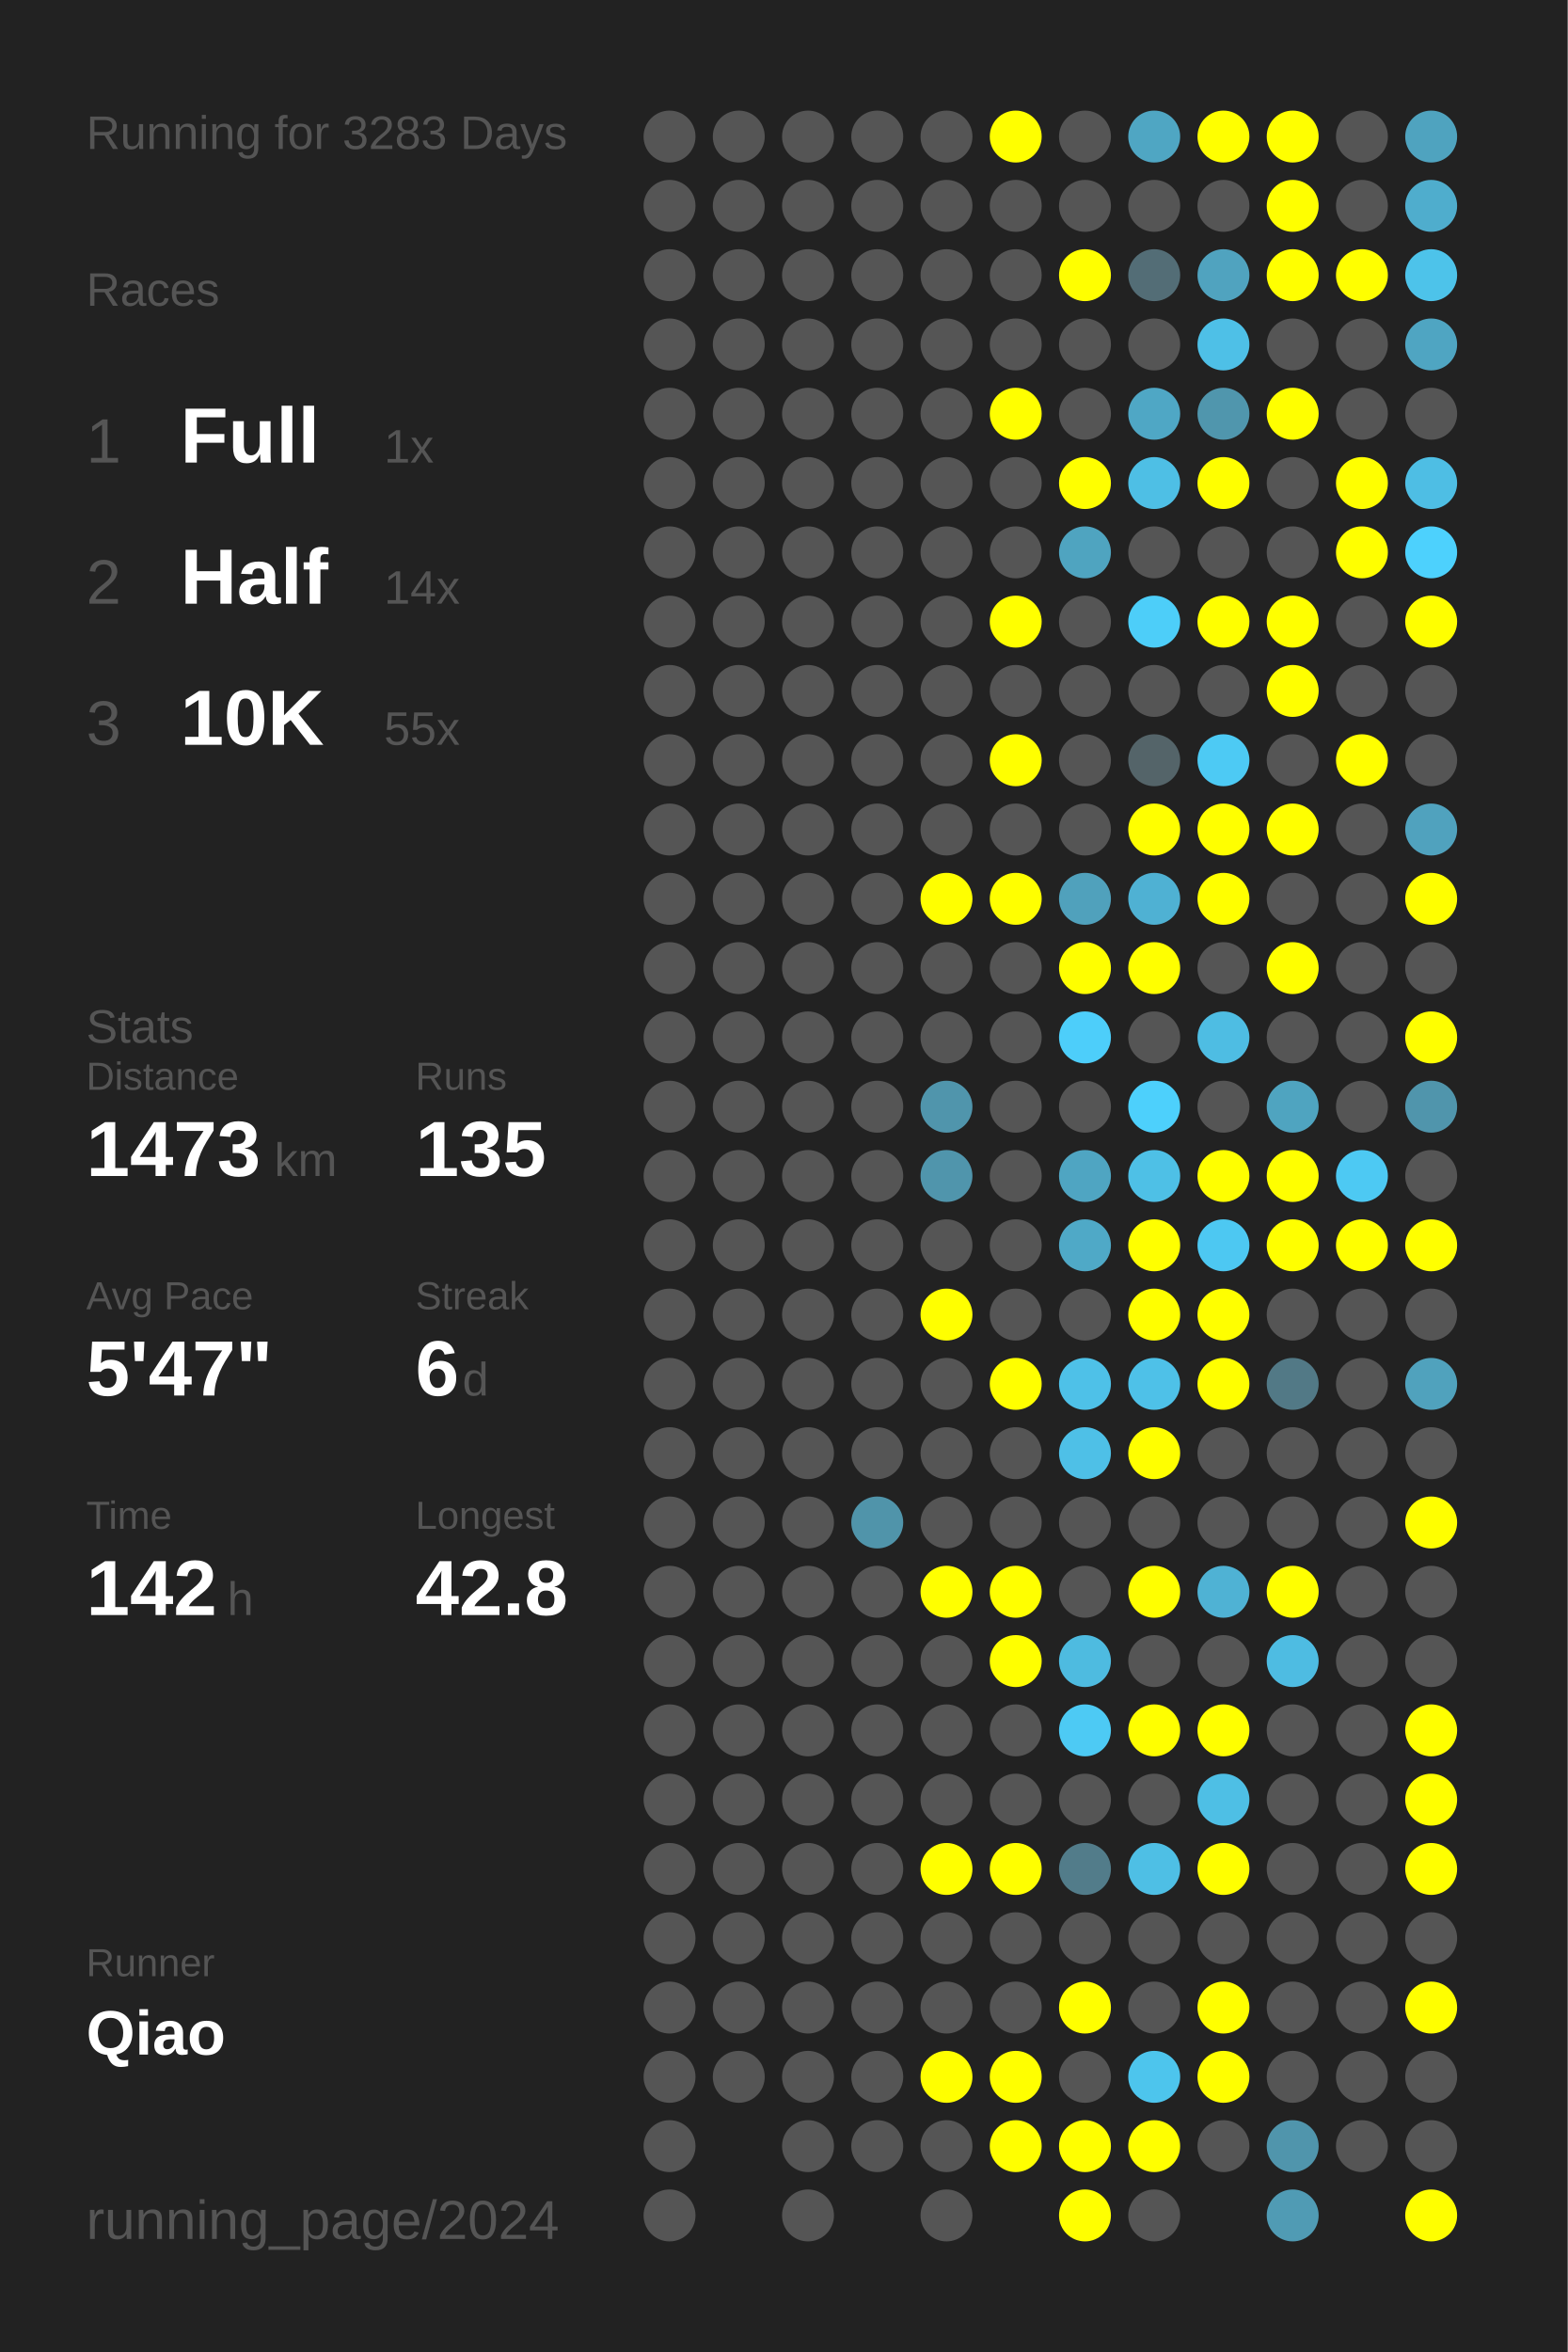
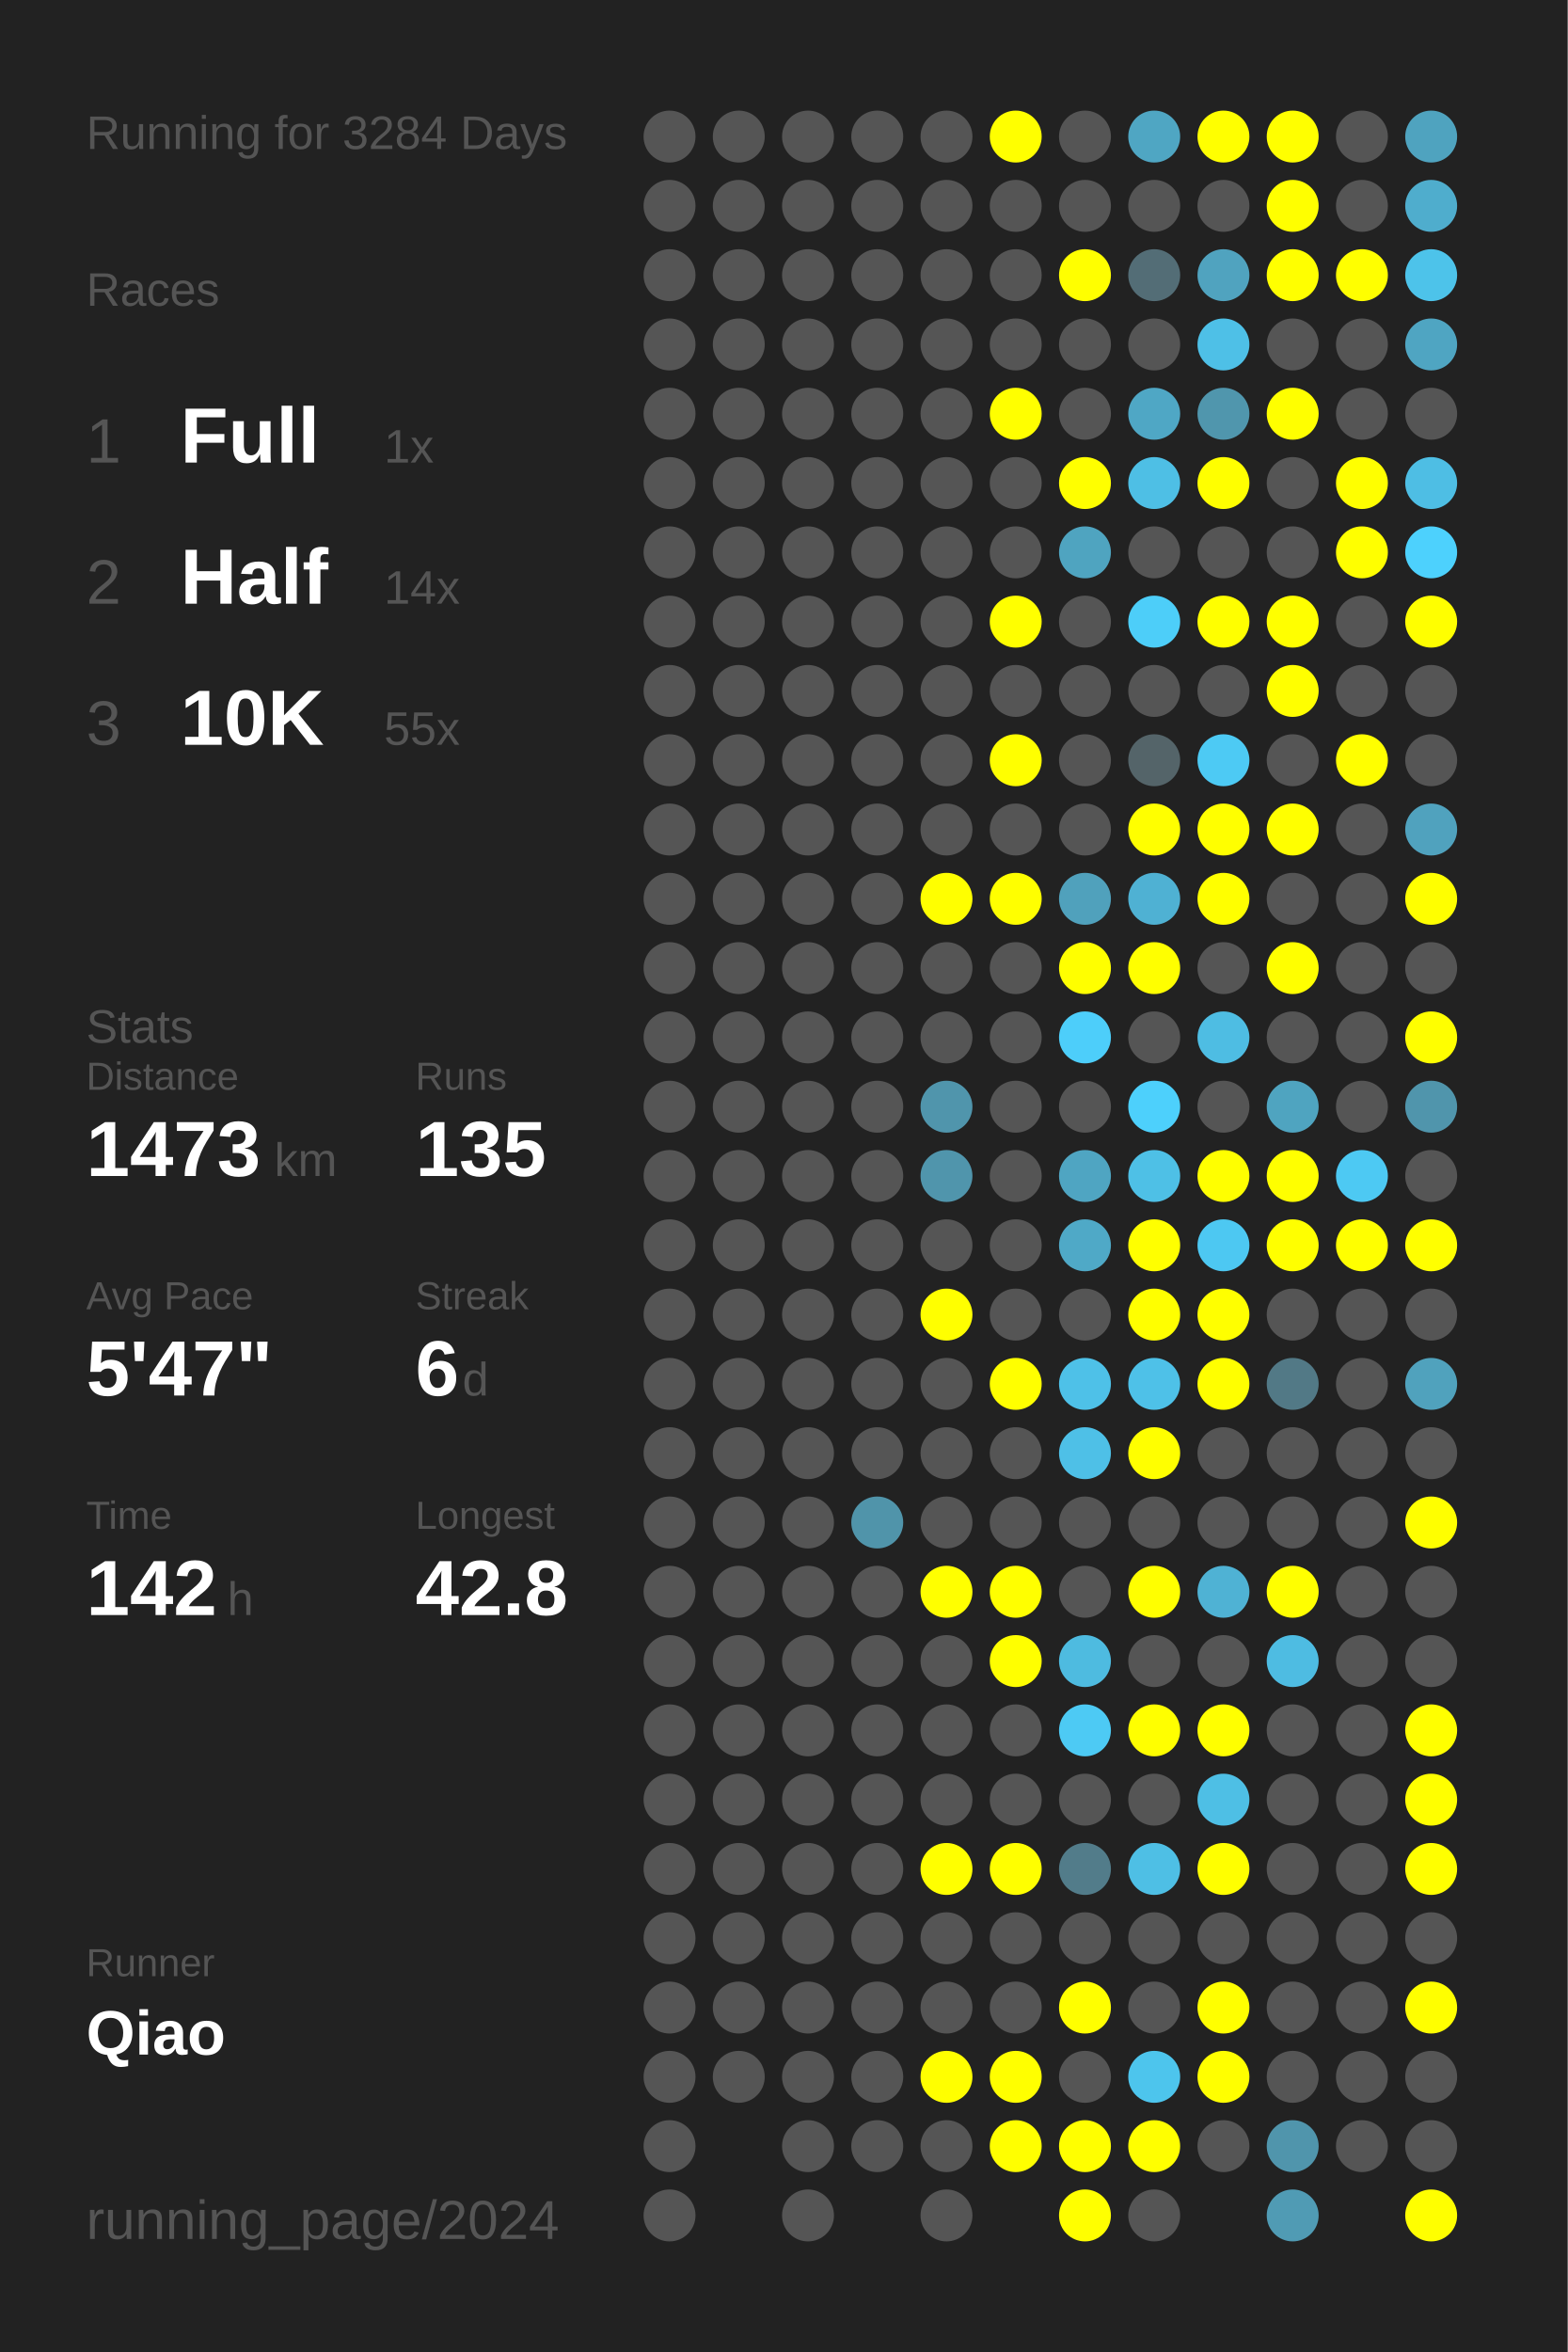
<svg xmlns="http://www.w3.org/2000/svg" baseProfile="full" height="300mm" version="1.1" viewBox="0,0,200,300" width="200mm">
  <defs />
  <rect fill="#222222" height="300" width="200" x="0" y="0" />
-   <text fill="#555555" style="font-size:6px; font-family:Arial;" x="11" y="19">Running for 3283 Days</text>
+   <text fill="#555555" style="font-size:6px; font-family:Arial;" x="11" y="19">Running for 3284 Days</text>
  <text fill="#555555" style="font-size:6px; font-family:Arial;" x="11" y="39">Races</text>
  <text fill="#555555" style="font-size:8px; font-family:Arial;" x="11" y="59">1</text>
  <text fill="#FFFFFF" style="font-size:10px; font-family:Arial; font-weight:bold;" x="23" y="59">Full</text>
  <text fill="#555555" style="font-size:6px; font-family:Arial;" x="49" y="59">1x</text>
  <text fill="#555555" style="font-size:8px; font-family:Arial;" x="11" y="77">2</text>
  <text fill="#FFFFFF" style="font-size:10px; font-family:Arial; font-weight:bold;" x="23" y="77">Half</text>
  <text fill="#555555" style="font-size:6px; font-family:Arial;" x="49" y="77">14x</text>
  <text fill="#555555" style="font-size:8px; font-family:Arial;" x="11" y="95">3</text>
  <text fill="#FFFFFF" style="font-size:10px; font-family:Arial; font-weight:bold;" x="23" y="95">10K</text>
  <text fill="#555555" style="font-size:6px; font-family:Arial;" x="49" y="95">55x</text>
  <text fill="#555555" style="font-size:6px; font-family:Arial;" x="11" y="133">Stats</text>
  <text fill="#555555" style="font-size:5px; font-family:Arial;" x="11" y="139">Distance</text>
  <text fill="#FFFFFF" style="font-size:10px; font-family:Arial; font-weight:bold;" x="11" y="150">1473</text>
  <text fill="#555555" style="font-size:6px; font-family:Arial;" x="35" y="150">km</text>
  <text fill="#555555" style="font-size:5px; font-family:Arial;" x="53" y="139">Runs</text>
  <text fill="#FFFFFF" style="font-size:10px; font-family:Arial; font-weight:bold;" x="53" y="150">135</text>
  <text fill="#555555" style="font-size:5px; font-family:Arial;" x="11" y="167">Avg Pace</text>
  <text fill="#FFFFFF" style="font-size:10px; font-family:Arial; font-weight:bold;" x="11" y="178">5'47"</text>
  <text fill="#555555" style="font-size:5px; font-family:Arial;" x="53" y="167">Streak</text>
  <text fill="#FFFFFF" style="font-size:10px; font-family:Arial; font-weight:bold;" x="53" y="178">6</text>
  <text fill="#555555" style="font-size:6px; font-family:Arial;" x="59" y="178">d</text>
  <text fill="#555555" style="font-size:5px; font-family:Arial;" x="11" y="195">Time</text>
  <text fill="#FFFFFF" style="font-size:10px; font-family:Arial; font-weight:bold;" x="11" y="206">142</text>
  <text fill="#555555" style="font-size:6px; font-family:Arial;" x="29" y="206">h</text>
  <text fill="#555555" style="font-size:5px; font-family:Arial;" x="53" y="195">Longest</text>
  <text fill="#FFFFFF" style="font-size:10px; font-family:Arial; font-weight:bold;" x="53" y="206">42.8</text>
  <text fill="#555555" style="font-size:5px; font-family:Arial;" x="11" y="252.065">Runner</text>
  <text fill="#FFFFFF" style="font-size:8px; font-family:Arial; font-weight:bold;" x="11" y="262.065">Qiao</text>
  <text fill="#555555" style="font-size:7px; font-family:Arial;" x="11" y="285.581">running_page/2024</text>
  <circle cx="85.417" cy="17.419" fill="#555555" r="3.312" />
  <circle cx="85.417" cy="26.258" fill="#555555" r="3.312" />
  <circle cx="85.417" cy="35.097" fill="#555555" r="3.312" />
  <circle cx="85.417" cy="43.935" fill="#555555" r="3.312" />
  <circle cx="85.417" cy="52.774" fill="#555555" r="3.312" />
  <circle cx="85.417" cy="61.613" fill="#555555" r="3.312" />
  <circle cx="85.417" cy="70.452" fill="#555555" r="3.312" />
  <circle cx="85.417" cy="79.29" fill="#555555" r="3.312" />
  <circle cx="85.417" cy="88.129" fill="#555555" r="3.312" />
  <circle cx="85.417" cy="96.968" fill="#555555" r="3.312" />
  <circle cx="85.417" cy="105.806" fill="#555555" r="3.312" />
  <circle cx="85.417" cy="114.645" fill="#555555" r="3.312" />
  <circle cx="85.417" cy="123.484" fill="#555555" r="3.312" />
  <circle cx="85.417" cy="132.323" fill="#555555" r="3.312" />
  <circle cx="85.417" cy="141.161" fill="#555555" r="3.312" />
  <circle cx="85.417" cy="150" fill="#555555" r="3.312" />
  <circle cx="85.417" cy="158.839" fill="#555555" r="3.312" />
  <circle cx="85.417" cy="167.677" fill="#555555" r="3.312" />
  <circle cx="85.417" cy="176.516" fill="#555555" r="3.312" />
  <circle cx="85.417" cy="185.355" fill="#555555" r="3.312" />
  <circle cx="85.417" cy="194.194" fill="#555555" r="3.312" />
  <circle cx="85.417" cy="203.032" fill="#555555" r="3.312" />
  <circle cx="85.417" cy="211.871" fill="#555555" r="3.312" />
  <circle cx="85.417" cy="220.71" fill="#555555" r="3.312" />
  <circle cx="85.417" cy="229.548" fill="#555555" r="3.312" />
  <circle cx="85.417" cy="238.387" fill="#555555" r="3.312" />
  <circle cx="85.417" cy="247.226" fill="#555555" r="3.312" />
  <circle cx="85.417" cy="256.065" fill="#555555" r="3.312" />
  <circle cx="85.417" cy="264.903" fill="#555555" r="3.312" />
  <circle cx="85.417" cy="273.742" fill="#555555" r="3.312" />
  <circle cx="85.417" cy="282.581" fill="#555555" r="3.312" />
  <circle cx="94.25" cy="17.419" fill="#555555" r="3.312" />
  <circle cx="94.25" cy="26.258" fill="#555555" r="3.312" />
  <circle cx="94.25" cy="35.097" fill="#555555" r="3.312" />
  <circle cx="94.25" cy="43.935" fill="#555555" r="3.312" />
  <circle cx="94.25" cy="52.774" fill="#555555" r="3.312" />
  <circle cx="94.25" cy="61.613" fill="#555555" r="3.312" />
  <circle cx="94.25" cy="70.452" fill="#555555" r="3.312" />
  <circle cx="94.25" cy="79.29" fill="#555555" r="3.312" />
  <circle cx="94.25" cy="88.129" fill="#555555" r="3.312" />
  <circle cx="94.25" cy="96.968" fill="#555555" r="3.312" />
  <circle cx="94.25" cy="105.806" fill="#555555" r="3.312" />
  <circle cx="94.25" cy="114.645" fill="#555555" r="3.312" />
  <circle cx="94.25" cy="123.484" fill="#555555" r="3.312" />
  <circle cx="94.25" cy="132.323" fill="#555555" r="3.312" />
  <circle cx="94.25" cy="141.161" fill="#555555" r="3.312" />
  <circle cx="94.25" cy="150" fill="#555555" r="3.312" />
  <circle cx="94.25" cy="158.839" fill="#555555" r="3.312" />
  <circle cx="94.25" cy="167.677" fill="#555555" r="3.312" />
  <circle cx="94.25" cy="176.516" fill="#555555" r="3.312" />
  <circle cx="94.25" cy="185.355" fill="#555555" r="3.312" />
  <circle cx="94.25" cy="194.194" fill="#555555" r="3.312" />
  <circle cx="94.25" cy="203.032" fill="#555555" r="3.312" />
  <circle cx="94.25" cy="211.871" fill="#555555" r="3.312" />
  <circle cx="94.25" cy="220.71" fill="#555555" r="3.312" />
  <circle cx="94.25" cy="229.548" fill="#555555" r="3.312" />
  <circle cx="94.25" cy="238.387" fill="#555555" r="3.312" />
  <circle cx="94.25" cy="247.226" fill="#555555" r="3.312" />
  <circle cx="94.25" cy="256.065" fill="#555555" r="3.312" />
  <circle cx="94.25" cy="264.903" fill="#555555" r="3.312" />
  <circle cx="103.083" cy="17.419" fill="#555555" r="3.312" />
  <circle cx="103.083" cy="26.258" fill="#555555" r="3.312" />
  <circle cx="103.083" cy="35.097" fill="#555555" r="3.312" />
  <circle cx="103.083" cy="43.935" fill="#555555" r="3.312" />
  <circle cx="103.083" cy="52.774" fill="#555555" r="3.312" />
  <circle cx="103.083" cy="61.613" fill="#555555" r="3.312" />
  <circle cx="103.083" cy="70.452" fill="#555555" r="3.312" />
  <circle cx="103.083" cy="79.29" fill="#555555" r="3.312" />
  <circle cx="103.083" cy="88.129" fill="#555555" r="3.312" />
  <circle cx="103.083" cy="96.968" fill="#555555" r="3.312" />
  <circle cx="103.083" cy="105.806" fill="#555555" r="3.312" />
  <circle cx="103.083" cy="114.645" fill="#555555" r="3.312" />
  <circle cx="103.083" cy="123.484" fill="#555555" r="3.312" />
  <circle cx="103.083" cy="132.323" fill="#555555" r="3.312" />
  <circle cx="103.083" cy="141.161" fill="#555555" r="3.312" />
  <circle cx="103.083" cy="150" fill="#555555" r="3.312" />
  <circle cx="103.083" cy="158.839" fill="#555555" r="3.312" />
  <circle cx="103.083" cy="167.677" fill="#555555" r="3.312" />
  <circle cx="103.083" cy="176.516" fill="#555555" r="3.312" />
  <circle cx="103.083" cy="185.355" fill="#555555" r="3.312" />
  <circle cx="103.083" cy="194.194" fill="#555555" r="3.312" />
  <circle cx="103.083" cy="203.032" fill="#555555" r="3.312" />
  <circle cx="103.083" cy="211.871" fill="#555555" r="3.312" />
  <circle cx="103.083" cy="220.71" fill="#555555" r="3.312" />
  <circle cx="103.083" cy="229.548" fill="#555555" r="3.312" />
  <circle cx="103.083" cy="238.387" fill="#555555" r="3.312" />
  <circle cx="103.083" cy="247.226" fill="#555555" r="3.312" />
  <circle cx="103.083" cy="256.065" fill="#555555" r="3.312" />
  <circle cx="103.083" cy="264.903" fill="#555555" r="3.312" />
  <circle cx="103.083" cy="273.742" fill="#555555" r="3.312" />
  <circle cx="103.083" cy="282.581" fill="#555555" r="3.312" />
  <circle cx="111.917" cy="17.419" fill="#555555" r="3.312" />
  <circle cx="111.917" cy="26.258" fill="#555555" r="3.312" />
  <circle cx="111.917" cy="35.097" fill="#555555" r="3.312" />
  <circle cx="111.917" cy="43.935" fill="#555555" r="3.312" />
  <circle cx="111.917" cy="52.774" fill="#555555" r="3.312" />
  <circle cx="111.917" cy="61.613" fill="#555555" r="3.312" />
  <circle cx="111.917" cy="70.452" fill="#555555" r="3.312" />
  <circle cx="111.917" cy="79.29" fill="#555555" r="3.312" />
  <circle cx="111.917" cy="88.129" fill="#555555" r="3.312" />
  <circle cx="111.917" cy="96.968" fill="#555555" r="3.312" />
  <circle cx="111.917" cy="105.806" fill="#555555" r="3.312" />
  <circle cx="111.917" cy="114.645" fill="#555555" r="3.312" />
  <circle cx="111.917" cy="123.484" fill="#555555" r="3.312" />
  <circle cx="111.917" cy="132.323" fill="#555555" r="3.312" />
  <circle cx="111.917" cy="141.161" fill="#555555" r="3.312" />
  <circle cx="111.917" cy="150" fill="#555555" r="3.312" />
  <circle cx="111.917" cy="158.839" fill="#555555" r="3.312" />
  <circle cx="111.917" cy="167.677" fill="#555555" r="3.312" />
  <circle cx="111.917" cy="176.516" fill="#555555" r="3.312" />
  <circle cx="111.917" cy="185.355" fill="#555555" r="3.312" />
  <circle cx="111.917" cy="194.194" fill="#5094aa" r="3.312" />
  <circle cx="111.917" cy="203.032" fill="#555555" r="3.312" />
  <circle cx="111.917" cy="211.871" fill="#555555" r="3.312" />
  <circle cx="111.917" cy="220.71" fill="#555555" r="3.312" />
  <circle cx="111.917" cy="229.548" fill="#555555" r="3.312" />
  <circle cx="111.917" cy="238.387" fill="#555555" r="3.312" />
  <circle cx="111.917" cy="247.226" fill="#555555" r="3.312" />
  <circle cx="111.917" cy="256.065" fill="#555555" r="3.312" />
  <circle cx="111.917" cy="264.903" fill="#555555" r="3.312" />
  <circle cx="111.917" cy="273.742" fill="#555555" r="3.312" />
  <circle cx="120.75" cy="17.419" fill="#555555" r="3.312" />
  <circle cx="120.75" cy="26.258" fill="#555555" r="3.312" />
  <circle cx="120.75" cy="35.097" fill="#555555" r="3.312" />
  <circle cx="120.75" cy="43.935" fill="#555555" r="3.312" />
  <circle cx="120.75" cy="52.774" fill="#555555" r="3.312" />
  <circle cx="120.75" cy="61.613" fill="#555555" r="3.312" />
  <circle cx="120.75" cy="70.452" fill="#555555" r="3.312" />
  <circle cx="120.75" cy="79.29" fill="#555555" r="3.312" />
  <circle cx="120.75" cy="88.129" fill="#555555" r="3.312" />
  <circle cx="120.75" cy="96.968" fill="#555555" r="3.312" />
  <circle cx="120.75" cy="105.806" fill="#555555" r="3.312" />
  <circle cx="120.75" cy="114.645" fill="#FFFF00" r="3.312" />
  <circle cx="120.75" cy="123.484" fill="#555555" r="3.312" />
  <circle cx="120.75" cy="132.323" fill="#555555" r="3.312" />
  <circle cx="120.75" cy="141.161" fill="#5095ac" r="3.312" />
  <circle cx="120.75" cy="150" fill="#5095ac" r="3.312" />
  <circle cx="120.75" cy="158.839" fill="#555555" r="3.312" />
  <circle cx="120.75" cy="167.677" fill="#FFFF00" r="3.312" />
  <circle cx="120.75" cy="176.516" fill="#555555" r="3.312" />
  <circle cx="120.75" cy="185.355" fill="#555555" r="3.312" />
  <circle cx="120.75" cy="194.194" fill="#555555" r="3.312" />
  <circle cx="120.75" cy="203.032" fill="#FFFF00" r="3.312" />
  <circle cx="120.75" cy="211.871" fill="#555555" r="3.312" />
  <circle cx="120.75" cy="220.71" fill="#555555" r="3.312" />
  <circle cx="120.75" cy="229.548" fill="#555555" r="3.312" />
  <circle cx="120.75" cy="238.387" fill="#FFFF00" r="3.312" />
  <circle cx="120.75" cy="247.226" fill="#555555" r="3.312" />
  <circle cx="120.75" cy="256.065" fill="#555555" r="3.312" />
  <circle cx="120.75" cy="264.903" fill="#FFFF00" r="3.312" />
  <circle cx="120.75" cy="273.742" fill="#555555" r="3.312" />
  <circle cx="120.75" cy="282.581" fill="#555555" r="3.312" />
  <circle cx="129.583" cy="17.419" fill="#FFFF00" r="3.312" />
  <circle cx="129.583" cy="26.258" fill="#555555" r="3.312" />
  <circle cx="129.583" cy="35.097" fill="#555555" r="3.312" />
  <circle cx="129.583" cy="43.935" fill="#555555" r="3.312" />
  <circle cx="129.583" cy="52.774" fill="#FFFF00" r="3.312" />
  <circle cx="129.583" cy="61.613" fill="#555555" r="3.312" />
  <circle cx="129.583" cy="70.452" fill="#555555" r="3.312" />
  <circle cx="129.583" cy="79.29" fill="#FFFF00" r="3.312" />
  <circle cx="129.583" cy="88.129" fill="#555555" r="3.312" />
  <circle cx="129.583" cy="96.968" fill="#FFFF00" r="3.312" />
  <circle cx="129.583" cy="105.806" fill="#555555" r="3.312" />
  <circle cx="129.583" cy="114.645" fill="#FFFF00" r="3.312" />
  <circle cx="129.583" cy="123.484" fill="#555555" r="3.312" />
  <circle cx="129.583" cy="132.323" fill="#555555" r="3.312" />
  <circle cx="129.583" cy="141.161" fill="#555555" r="3.312" />
  <circle cx="129.583" cy="150" fill="#555555" r="3.312" />
  <circle cx="129.583" cy="158.839" fill="#555555" r="3.312" />
  <circle cx="129.583" cy="167.677" fill="#555555" r="3.312" />
  <circle cx="129.583" cy="176.516" fill="#FFFF00" r="3.312" />
  <circle cx="129.583" cy="185.355" fill="#555555" r="3.312" />
  <circle cx="129.583" cy="194.194" fill="#555555" r="3.312" />
  <circle cx="129.583" cy="203.032" fill="#FFFF00" r="3.312" />
  <circle cx="129.583" cy="211.871" fill="#FFFF00" r="3.312" />
  <circle cx="129.583" cy="220.71" fill="#555555" r="3.312" />
  <circle cx="129.583" cy="229.548" fill="#555555" r="3.312" />
  <circle cx="129.583" cy="238.387" fill="#FFFF00" r="3.312" />
  <circle cx="129.583" cy="247.226" fill="#555555" r="3.312" />
  <circle cx="129.583" cy="256.065" fill="#555555" r="3.312" />
  <circle cx="129.583" cy="264.903" fill="#FFFF00" r="3.312" />
  <circle cx="129.583" cy="273.742" fill="#FFFF00" r="3.312" />
  <circle cx="138.417" cy="17.419" fill="#555555" r="3.312" />
  <circle cx="138.417" cy="26.258" fill="#555555" r="3.312" />
  <circle cx="138.417" cy="35.097" fill="#FFFF00" r="3.312" />
  <circle cx="138.417" cy="43.935" fill="#555555" r="3.312" />
  <circle cx="138.417" cy="52.774" fill="#555555" r="3.312" />
  <circle cx="138.417" cy="61.613" fill="#FFFF00" r="3.312" />
  <circle cx="138.417" cy="70.452" fill="#4fa4c0" r="3.312" />
  <circle cx="138.417" cy="79.29" fill="#555555" r="3.312" />
  <circle cx="138.417" cy="88.129" fill="#555555" r="3.312" />
  <circle cx="138.417" cy="96.968" fill="#555555" r="3.312" />
  <circle cx="138.417" cy="105.806" fill="#555555" r="3.312" />
  <circle cx="138.417" cy="114.645" fill="#50a1bc" r="3.312" />
  <circle cx="138.417" cy="123.484" fill="#FFFF00" r="3.312" />
  <circle cx="138.417" cy="132.323" fill="#4dcefa" r="3.312" />
  <circle cx="138.417" cy="141.161" fill="#555555" r="3.312" />
  <circle cx="138.417" cy="150" fill="#4fa5c2" r="3.312" />
  <circle cx="138.417" cy="158.839" fill="#4fa9c7" r="3.312" />
  <circle cx="138.417" cy="167.677" fill="#555555" r="3.312" />
  <circle cx="138.417" cy="176.516" fill="#4ec1e8" r="3.312" />
  <circle cx="138.417" cy="185.355" fill="#4ec0e7" r="3.312" />
  <circle cx="138.417" cy="194.194" fill="#555555" r="3.312" />
  <circle cx="138.417" cy="203.032" fill="#555555" r="3.312" />
  <circle cx="138.417" cy="211.871" fill="#4ebbe0" r="3.312" />
  <circle cx="138.417" cy="220.71" fill="#4dcaf4" r="3.312" />
  <circle cx="138.417" cy="229.548" fill="#555555" r="3.312" />
  <circle cx="138.417" cy="238.387" fill="#527c8a" r="3.312" />
  <circle cx="138.417" cy="247.226" fill="#555555" r="3.312" />
  <circle cx="138.417" cy="256.065" fill="#FFFF00" r="3.312" />
  <circle cx="138.417" cy="264.903" fill="#555555" r="3.312" />
  <circle cx="138.417" cy="273.742" fill="#FFFF00" r="3.312" />
  <circle cx="138.417" cy="282.581" fill="#FFFF00" r="3.312" />
  <circle cx="147.25" cy="17.419" fill="#4fa6c3" r="3.312" />
  <circle cx="147.25" cy="26.258" fill="#555555" r="3.312" />
  <circle cx="147.25" cy="35.097" fill="#536d76" r="3.312" />
  <circle cx="147.25" cy="43.935" fill="#555555" r="3.312" />
  <circle cx="147.25" cy="52.774" fill="#4fa7c5" r="3.312" />
  <circle cx="147.25" cy="61.613" fill="#4ebfe5" r="3.312" />
  <circle cx="147.25" cy="70.452" fill="#555555" r="3.312" />
  <circle cx="147.25" cy="79.29" fill="#4dcef9" r="3.312" />
  <circle cx="147.25" cy="88.129" fill="#555555" r="3.312" />
  <circle cx="147.25" cy="96.968" fill="#546469" r="3.312" />
  <circle cx="147.25" cy="105.806" fill="#FFFF00" r="3.312" />
  <circle cx="147.25" cy="114.645" fill="#4fb1d3" r="3.312" />
  <circle cx="147.25" cy="123.484" fill="#FFFF00" r="3.312" />
  <circle cx="147.25" cy="132.323" fill="#555555" r="3.312" />
  <circle cx="147.25" cy="141.161" fill="#4dd0fc" r="3.312" />
  <circle cx="147.25" cy="150" fill="#4ec0e6" r="3.312" />
  <circle cx="147.25" cy="158.839" fill="#FFFF00" r="3.312" />
  <circle cx="147.25" cy="167.677" fill="#FFFF00" r="3.312" />
  <circle cx="147.25" cy="176.516" fill="#4ec1e8" r="3.312" />
  <circle cx="147.25" cy="185.355" fill="#FFFF00" r="3.312" />
  <circle cx="147.25" cy="194.194" fill="#555555" r="3.312" />
  <circle cx="147.25" cy="203.032" fill="#FFFF00" r="3.312" />
  <circle cx="147.25" cy="211.871" fill="#555555" r="3.312" />
  <circle cx="147.25" cy="220.71" fill="#FFFF00" r="3.312" />
  <circle cx="147.25" cy="229.548" fill="#555555" r="3.312" />
  <circle cx="147.25" cy="238.387" fill="#4ebfe5" r="3.312" />
  <circle cx="147.25" cy="247.226" fill="#555555" r="3.312" />
  <circle cx="147.25" cy="256.065" fill="#555555" r="3.312" />
  <circle cx="147.25" cy="264.903" fill="#4dc5ed" r="3.312" />
  <circle cx="147.25" cy="273.742" fill="#FFFF00" r="3.312" />
  <circle cx="147.25" cy="282.581" fill="#555555" r="3.312" />
  <circle cx="156.083" cy="17.419" fill="#FFFF00" r="3.312" />
  <circle cx="156.083" cy="26.258" fill="#555555" r="3.312" />
  <circle cx="156.083" cy="35.097" fill="#50a3bf" r="3.312" />
  <circle cx="156.083" cy="43.935" fill="#4ec0e7" r="3.312" />
  <circle cx="156.083" cy="52.774" fill="#5096ad" r="3.312" />
  <circle cx="156.083" cy="61.613" fill="#FFFF00" r="3.312" />
  <circle cx="156.083" cy="70.452" fill="#555555" r="3.312" />
  <circle cx="156.083" cy="79.29" fill="#FFFF00" r="3.312" />
  <circle cx="156.083" cy="88.129" fill="#555555" r="3.312" />
  <circle cx="156.083" cy="96.968" fill="#4dcaf4" r="3.312" />
  <circle cx="156.083" cy="105.806" fill="#FFFF00" r="3.312" />
  <circle cx="156.083" cy="114.645" fill="#FFFF00" r="3.312" />
  <circle cx="156.083" cy="123.484" fill="#555555" r="3.312" />
  <circle cx="156.083" cy="132.323" fill="#4ebde3" r="3.312" />
  <circle cx="156.083" cy="141.161" fill="#555555" r="3.312" />
  <circle cx="156.083" cy="150" fill="#FFFF00" r="3.312" />
  <circle cx="156.083" cy="158.839" fill="#4dc8f2" r="3.312" />
  <circle cx="156.083" cy="167.677" fill="#FFFF00" r="3.312" />
  <circle cx="156.083" cy="176.516" fill="#FFFF00" r="3.312" />
  <circle cx="156.083" cy="185.355" fill="#555555" r="3.312" />
  <circle cx="156.083" cy="194.194" fill="#555555" r="3.312" />
  <circle cx="156.083" cy="203.032" fill="#4fb2d4" r="3.312" />
  <circle cx="156.083" cy="211.871" fill="#555555" r="3.312" />
  <circle cx="156.083" cy="220.71" fill="#FFFF00" r="3.312" />
  <circle cx="156.083" cy="229.548" fill="#4ebfe5" r="3.312" />
  <circle cx="156.083" cy="238.387" fill="#FFFF00" r="3.312" />
  <circle cx="156.083" cy="247.226" fill="#555555" r="3.312" />
  <circle cx="156.083" cy="256.065" fill="#FFFF00" r="3.312" />
  <circle cx="156.083" cy="264.903" fill="#FFFF00" r="3.312" />
  <circle cx="156.083" cy="273.742" fill="#555555" r="3.312" />
  <circle cx="164.917" cy="17.419" fill="#FFFF00" r="3.312" />
  <circle cx="164.917" cy="26.258" fill="#FFFF00" r="3.312" />
  <circle cx="164.917" cy="35.097" fill="#FFFF00" r="3.312" />
  <circle cx="164.917" cy="43.935" fill="#555555" r="3.312" />
  <circle cx="164.917" cy="52.774" fill="#FFFF00" r="3.312" />
  <circle cx="164.917" cy="61.613" fill="#555555" r="3.312" />
  <circle cx="164.917" cy="70.452" fill="#555555" r="3.312" />
  <circle cx="164.917" cy="79.29" fill="#FFFF00" r="3.312" />
  <circle cx="164.917" cy="88.129" fill="#FFFF00" r="3.312" />
  <circle cx="164.917" cy="96.968" fill="#555555" r="3.312" />
  <circle cx="164.917" cy="105.806" fill="#FFFF00" r="3.312" />
  <circle cx="164.917" cy="114.645" fill="#555555" r="3.312" />
  <circle cx="164.917" cy="123.484" fill="#FFFF00" r="3.312" />
  <circle cx="164.917" cy="132.323" fill="#555555" r="3.312" />
  <circle cx="164.917" cy="141.161" fill="#4fa4c0" r="3.312" />
  <circle cx="164.917" cy="150" fill="#FFFF00" r="3.312" />
  <circle cx="164.917" cy="158.839" fill="#FFFF00" r="3.312" />
  <circle cx="164.917" cy="167.677" fill="#555555" r="3.312" />
  <circle cx="164.917" cy="176.516" fill="#527986" r="3.312" />
  <circle cx="164.917" cy="185.355" fill="#555555" r="3.312" />
  <circle cx="164.917" cy="194.194" fill="#555555" r="3.312" />
  <circle cx="164.917" cy="203.032" fill="#FFFF00" r="3.312" />
  <circle cx="164.917" cy="211.871" fill="#4ebce2" r="3.312" />
  <circle cx="164.917" cy="220.71" fill="#555555" r="3.312" />
  <circle cx="164.917" cy="229.548" fill="#555555" r="3.312" />
  <circle cx="164.917" cy="238.387" fill="#555555" r="3.312" />
  <circle cx="164.917" cy="247.226" fill="#555555" r="3.312" />
  <circle cx="164.917" cy="256.065" fill="#555555" r="3.312" />
  <circle cx="164.917" cy="264.903" fill="#555555" r="3.312" />
  <circle cx="164.917" cy="273.742" fill="#5095ac" r="3.312" />
  <circle cx="164.917" cy="282.581" fill="#509bb4" r="3.312" />
  <circle cx="173.75" cy="17.419" fill="#555555" r="3.312" />
  <circle cx="173.75" cy="26.258" fill="#555555" r="3.312" />
  <circle cx="173.75" cy="35.097" fill="#FFFF00" r="3.312" />
  <circle cx="173.75" cy="43.935" fill="#555555" r="3.312" />
  <circle cx="173.75" cy="52.774" fill="#555555" r="3.312" />
  <circle cx="173.75" cy="61.613" fill="#FFFF00" r="3.312" />
  <circle cx="173.75" cy="70.452" fill="#FFFF00" r="3.312" />
  <circle cx="173.75" cy="79.29" fill="#555555" r="3.312" />
  <circle cx="173.75" cy="88.129" fill="#555555" r="3.312" />
  <circle cx="173.75" cy="96.968" fill="#FFFF00" r="3.312" />
  <circle cx="173.75" cy="105.806" fill="#555555" r="3.312" />
  <circle cx="173.75" cy="114.645" fill="#555555" r="3.312" />
  <circle cx="173.75" cy="123.484" fill="#555555" r="3.312" />
  <circle cx="173.75" cy="132.323" fill="#555555" r="3.312" />
  <circle cx="173.75" cy="141.161" fill="#555555" r="3.312" />
  <circle cx="173.75" cy="150" fill="#4dc9f3" r="3.312" />
  <circle cx="173.75" cy="158.839" fill="#FFFF00" r="3.312" />
  <circle cx="173.75" cy="167.677" fill="#555555" r="3.312" />
  <circle cx="173.75" cy="176.516" fill="#555555" r="3.312" />
  <circle cx="173.75" cy="185.355" fill="#555555" r="3.312" />
  <circle cx="173.75" cy="194.194" fill="#555555" r="3.312" />
  <circle cx="173.75" cy="203.032" fill="#555555" r="3.312" />
  <circle cx="173.75" cy="211.871" fill="#555555" r="3.312" />
  <circle cx="173.75" cy="220.71" fill="#555555" r="3.312" />
  <circle cx="173.75" cy="229.548" fill="#555555" r="3.312" />
  <circle cx="173.75" cy="238.387" fill="#555555" r="3.312" />
  <circle cx="173.75" cy="247.226" fill="#555555" r="3.312" />
  <circle cx="173.75" cy="256.065" fill="#555555" r="3.312" />
  <circle cx="173.75" cy="264.903" fill="#555555" r="3.312" />
  <circle cx="173.75" cy="273.742" fill="#555555" r="3.312" />
  <circle cx="182.583" cy="17.419" fill="#4fa3bf" r="3.312" />
  <circle cx="182.583" cy="26.258" fill="#4fadcd" r="3.312" />
  <circle cx="182.583" cy="35.097" fill="#4dc3ea" r="3.312" />
  <circle cx="182.583" cy="43.935" fill="#4fa5c2" r="3.312" />
  <circle cx="182.583" cy="52.774" fill="#555555" r="3.312" />
  <circle cx="182.583" cy="61.613" fill="#4ebee4" r="3.312" />
  <circle cx="182.583" cy="70.452" fill="#4dd1fd" r="3.312" />
  <circle cx="182.583" cy="79.29" fill="#FFFF00" r="3.312" />
  <circle cx="182.583" cy="88.129" fill="#555555" r="3.312" />
  <circle cx="182.583" cy="96.968" fill="#555555" r="3.312" />
  <circle cx="182.583" cy="105.806" fill="#50a2be" r="3.312" />
  <circle cx="182.583" cy="114.645" fill="#FFFF00" r="3.312" />
  <circle cx="182.583" cy="123.484" fill="#555555" r="3.312" />
  <circle cx="182.583" cy="132.323" fill="#FFFF00" r="3.312" />
  <circle cx="182.583" cy="141.161" fill="#5095ac" r="3.312" />
  <circle cx="182.583" cy="150" fill="#555555" r="3.312" />
  <circle cx="182.583" cy="158.839" fill="#FFFF00" r="3.312" />
  <circle cx="182.583" cy="167.677" fill="#555555" r="3.312" />
  <circle cx="182.583" cy="176.516" fill="#50a2bd" r="3.312" />
  <circle cx="182.583" cy="185.355" fill="#555555" r="3.312" />
  <circle cx="182.583" cy="194.194" fill="#FFFF00" r="3.312" />
  <circle cx="182.583" cy="203.032" fill="#555555" r="3.312" />
  <circle cx="182.583" cy="211.871" fill="#555555" r="3.312" />
  <circle cx="182.583" cy="220.71" fill="#FFFF00" r="3.312" />
  <circle cx="182.583" cy="229.548" fill="#FFFF00" r="3.312" />
  <circle cx="182.583" cy="238.387" fill="#FFFF00" r="3.312" />
  <circle cx="182.583" cy="247.226" fill="#555555" r="3.312" />
  <circle cx="182.583" cy="256.065" fill="#FFFF00" r="3.312" />
  <circle cx="182.583" cy="264.903" fill="#555555" r="3.312" />
  <circle cx="182.583" cy="273.742" fill="#555555" r="3.312" />
  <circle cx="182.583" cy="282.581" fill="#FFFF00" r="3.312" />
</svg>
